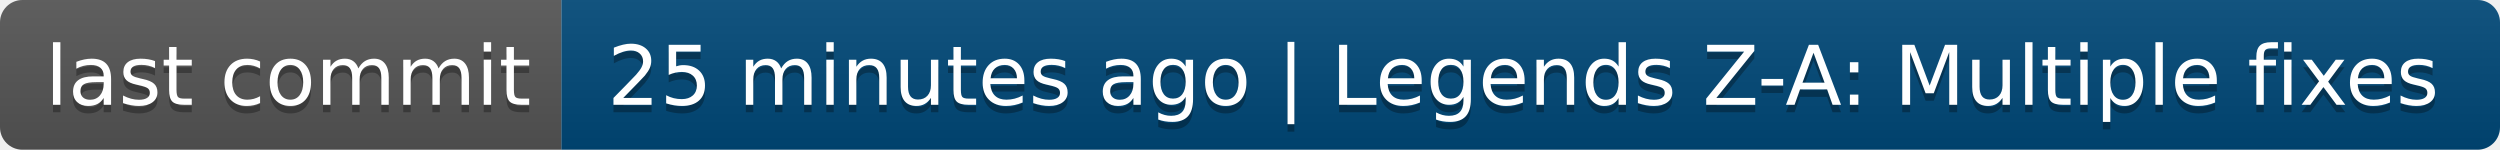
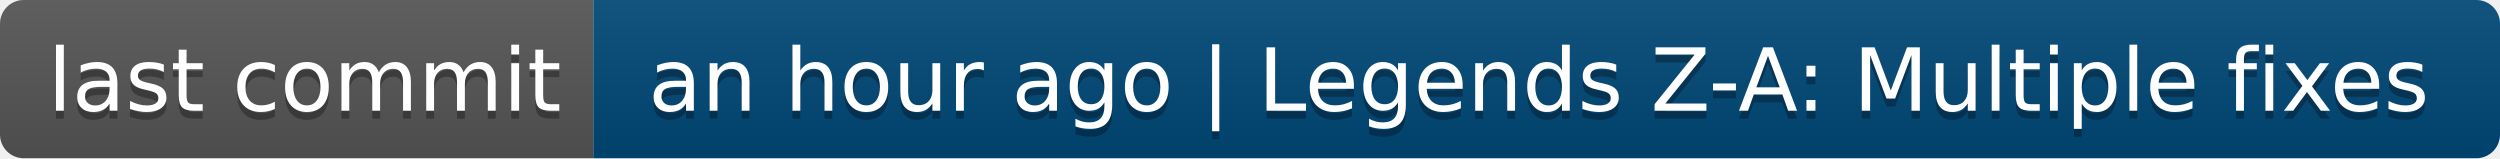
- <svg xmlns="http://www.w3.org/2000/svg" width="334" height="20" role="img" aria-label="last commit: 25 minutes ago | Legends Z-A: Multiple fixes">
+ <svg xmlns="http://www.w3.org/2000/svg" width="316" height="20" role="img" aria-label="last commit: an hour ago | Legends Z-A: Multiple fixes">
  <linearGradient id="s" x2="0" y2="100%">
    <stop offset="0" stop-color="#bbb" stop-opacity=".1" />
    <stop offset="1" stop-opacity=".1" />
  </linearGradient>
  <clipPath id="r">
-     <rect width="334" height="20" rx="3" fill="#fff" />
+     <rect width="316" height="20" rx="3" fill="#fff" />
  </clipPath>
  <g clip-path="url(#r)">
    <rect width="75" height="20" fill="#555" />
-     <rect x="75" width="259" height="20" fill="#004878" />
-     <rect width="334" height="20" fill="url(#s)" />
+     <rect x="75" width="241" height="20" fill="#004878" />
+     <rect width="316" height="20" fill="url(#s)" />
  </g>
  <g fill="#fff" text-anchor="middle" font-family="Verdana,Geneva,DejaVu Sans,sans-serif" text-rendering="geometricPrecision" font-size="110">
    <text aria-hidden="true" x="385" y="150" fill="#010101" fill-opacity=".3" transform="scale(.1)" textLength="650">last commit</text>
    <text x="385" y="140" transform="scale(.1)" fill="#fff" textLength="650">last commit</text>
-     <text aria-hidden="true" x="2035" y="150" fill="#010101" fill-opacity=".3" transform="scale(.1)" textLength="2490">25 minutes ago | Legends Z-A: Multiple fixes</text>
-     <text x="2035" y="140" transform="scale(.1)" fill="#fff" textLength="2490">25 minutes ago | Legends Z-A: Multiple fixes</text>
+     <text aria-hidden="true" x="1945" y="150" fill="#010101" fill-opacity=".3" transform="scale(.1)" textLength="2310">an hour ago | Legends Z-A: Multiple fixes</text>
+     <text x="1945" y="140" transform="scale(.1)" fill="#fff" textLength="2310">an hour ago | Legends Z-A: Multiple fixes</text>
  </g>
</svg>
